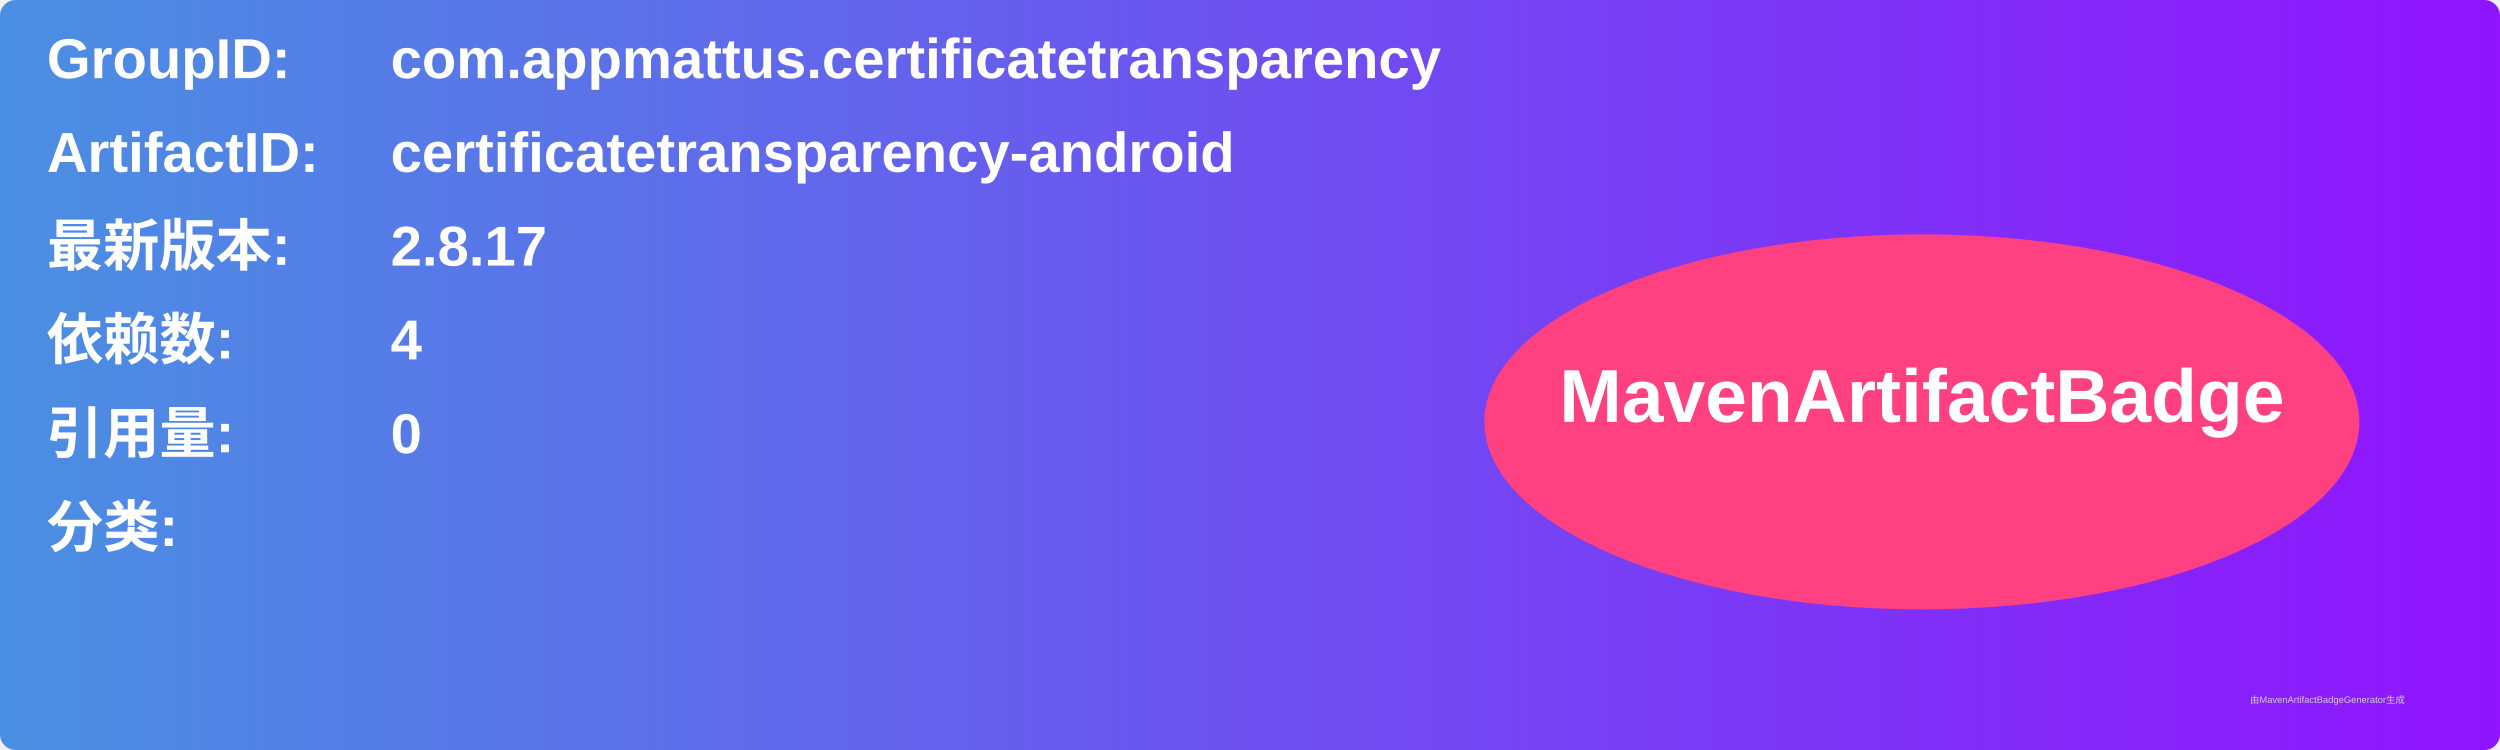
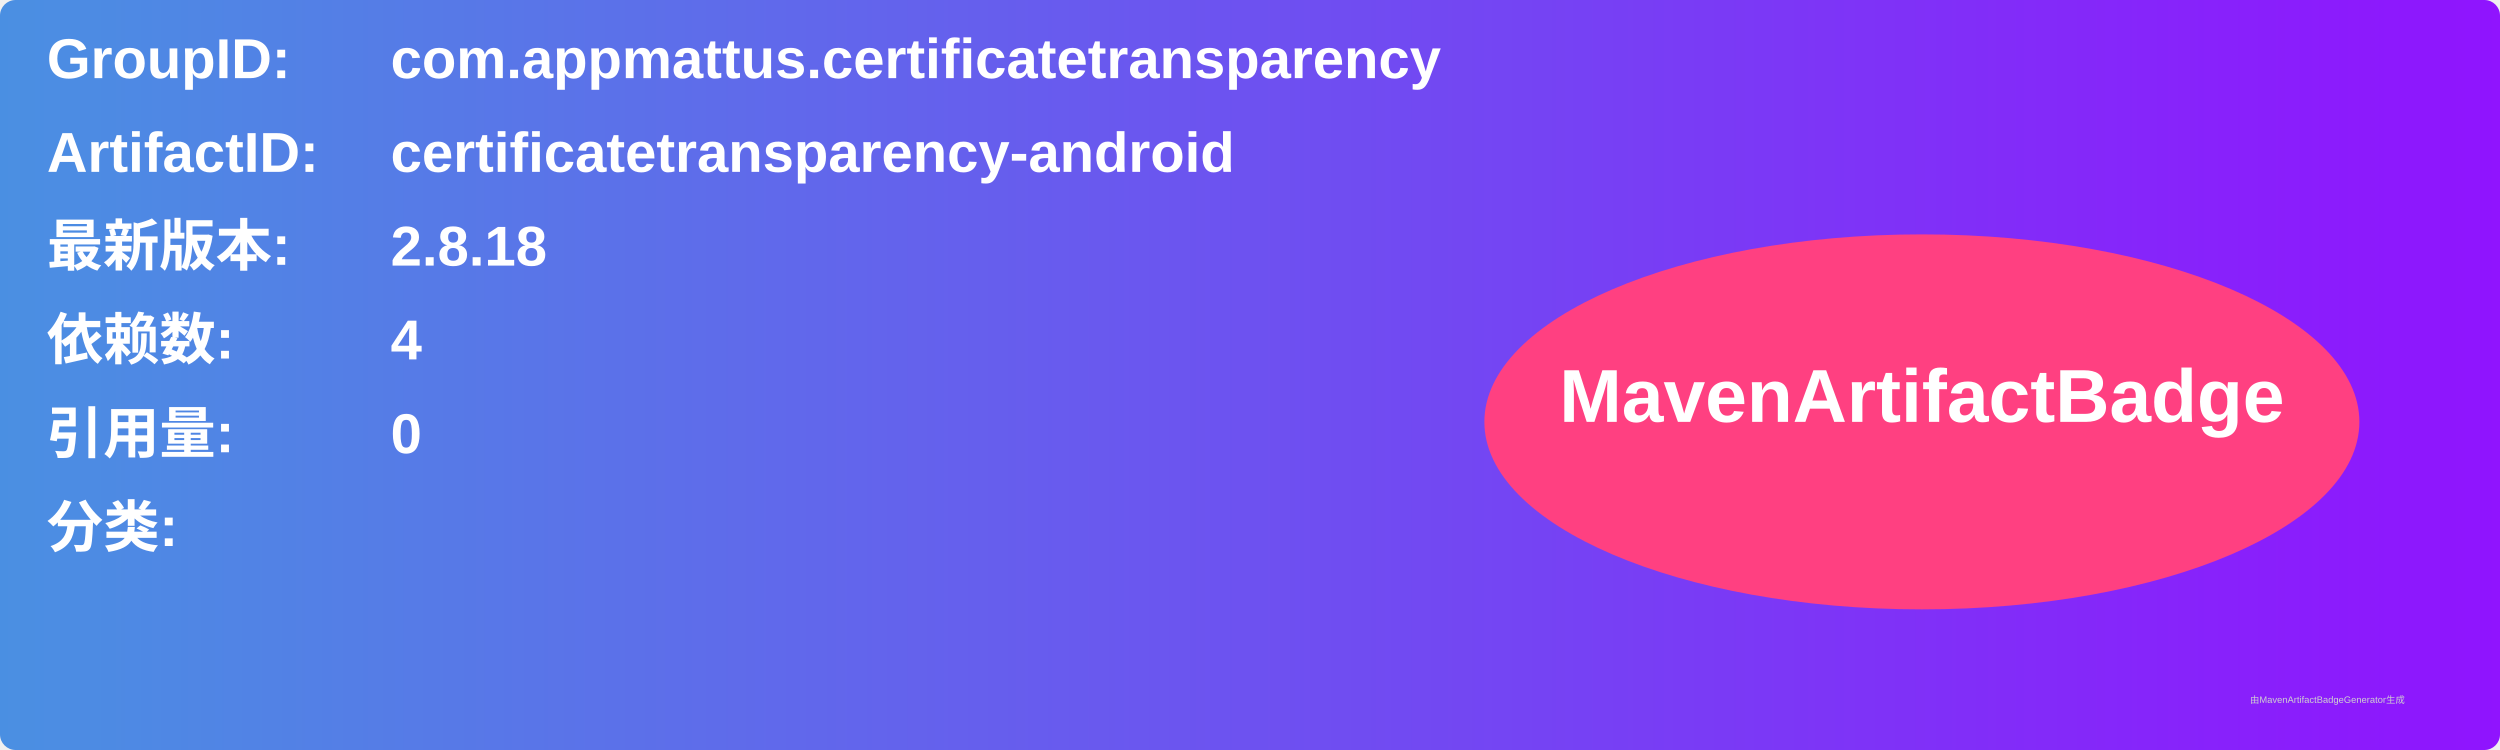
<svg xmlns="http://www.w3.org/2000/svg" width="800" height="240" viewBox="0 0 800 240">
  <linearGradient id="grad" x1="0%" y1="0%" x2="100%" y2="0%">
    <stop offset="0%" stop-color="#4a90e2" />
    <stop offset="100%" stop-color="#9013fe" />
  </linearGradient>
  <rect width="100%" height="100%" rx="5" ry="5" fill="url(#grad)" />
  <g transform="translate(15, 15)">
    <text x="0" y="10" font-family="Arial" font-size="18" fill="white" font-weight="bold" width="260">GroupID:</text>
    <text x="110" y="10" font-family="Arial" font-size="18" fill="white" font-weight="bold" width="460">com.appmattus.certificatetransparency</text>
    <text x="0" y="40" font-family="Arial" font-size="18" fill="white" font-weight="bold" width="260">ArtifactID:</text>
    <text x="110" y="40" font-family="Arial" font-size="18" fill="white" font-weight="bold" width="460">certificatetransparency-android</text>
    <text x="0" y="70" font-family="Arial" font-size="18" fill="white" font-weight="bold">最新版本:</text>
    <text x="110" y="70" font-family="Arial" font-size="18" fill="white" font-weight="bold">
-       <tspan font-weight="bold">2.8.17</tspan>
+       <tspan font-weight="bold">2.8.18</tspan>
    </text>
    <text x="0" y="100" font-family="Arial" font-size="18" fill="white" font-weight="bold">依赖数: </text>
    <text x="110" y="100" font-family="Arial" font-size="18" fill="white">
      <tspan font-weight="bold">4</tspan>
    </text>
    <text x="0" y="130" font-family="Arial" font-size="18" fill="white" font-weight="bold">引用量: </text>
    <text x="110" y="130" font-family="Arial" font-size="18" fill="white">
      <tspan font-weight="bold">0</tspan>
    </text>
    <text x="0" y="160" font-family="Arial" font-size="18" fill="white" font-weight="bold">分类:</text>
    <text x="10" y="190" font-family="Arial" font-size="10" fill="white">
      <tspan font-weight="bold" />
    </text>
    <ellipse cx="600" cy="120" rx="140" ry="60" fill="#ff4081" />
    <text x="600" y="120" text-anchor="middle" font-family="Arial" font-size="24" fill="white" font-weight="bold">MavenArtifactBadge</text>
  </g>
  <text x="720" y="225" font-family="Arial" font-size="3" fill="#d0d0d0">由MavenArtifactBadgeGenerator生成</text>
</svg>
